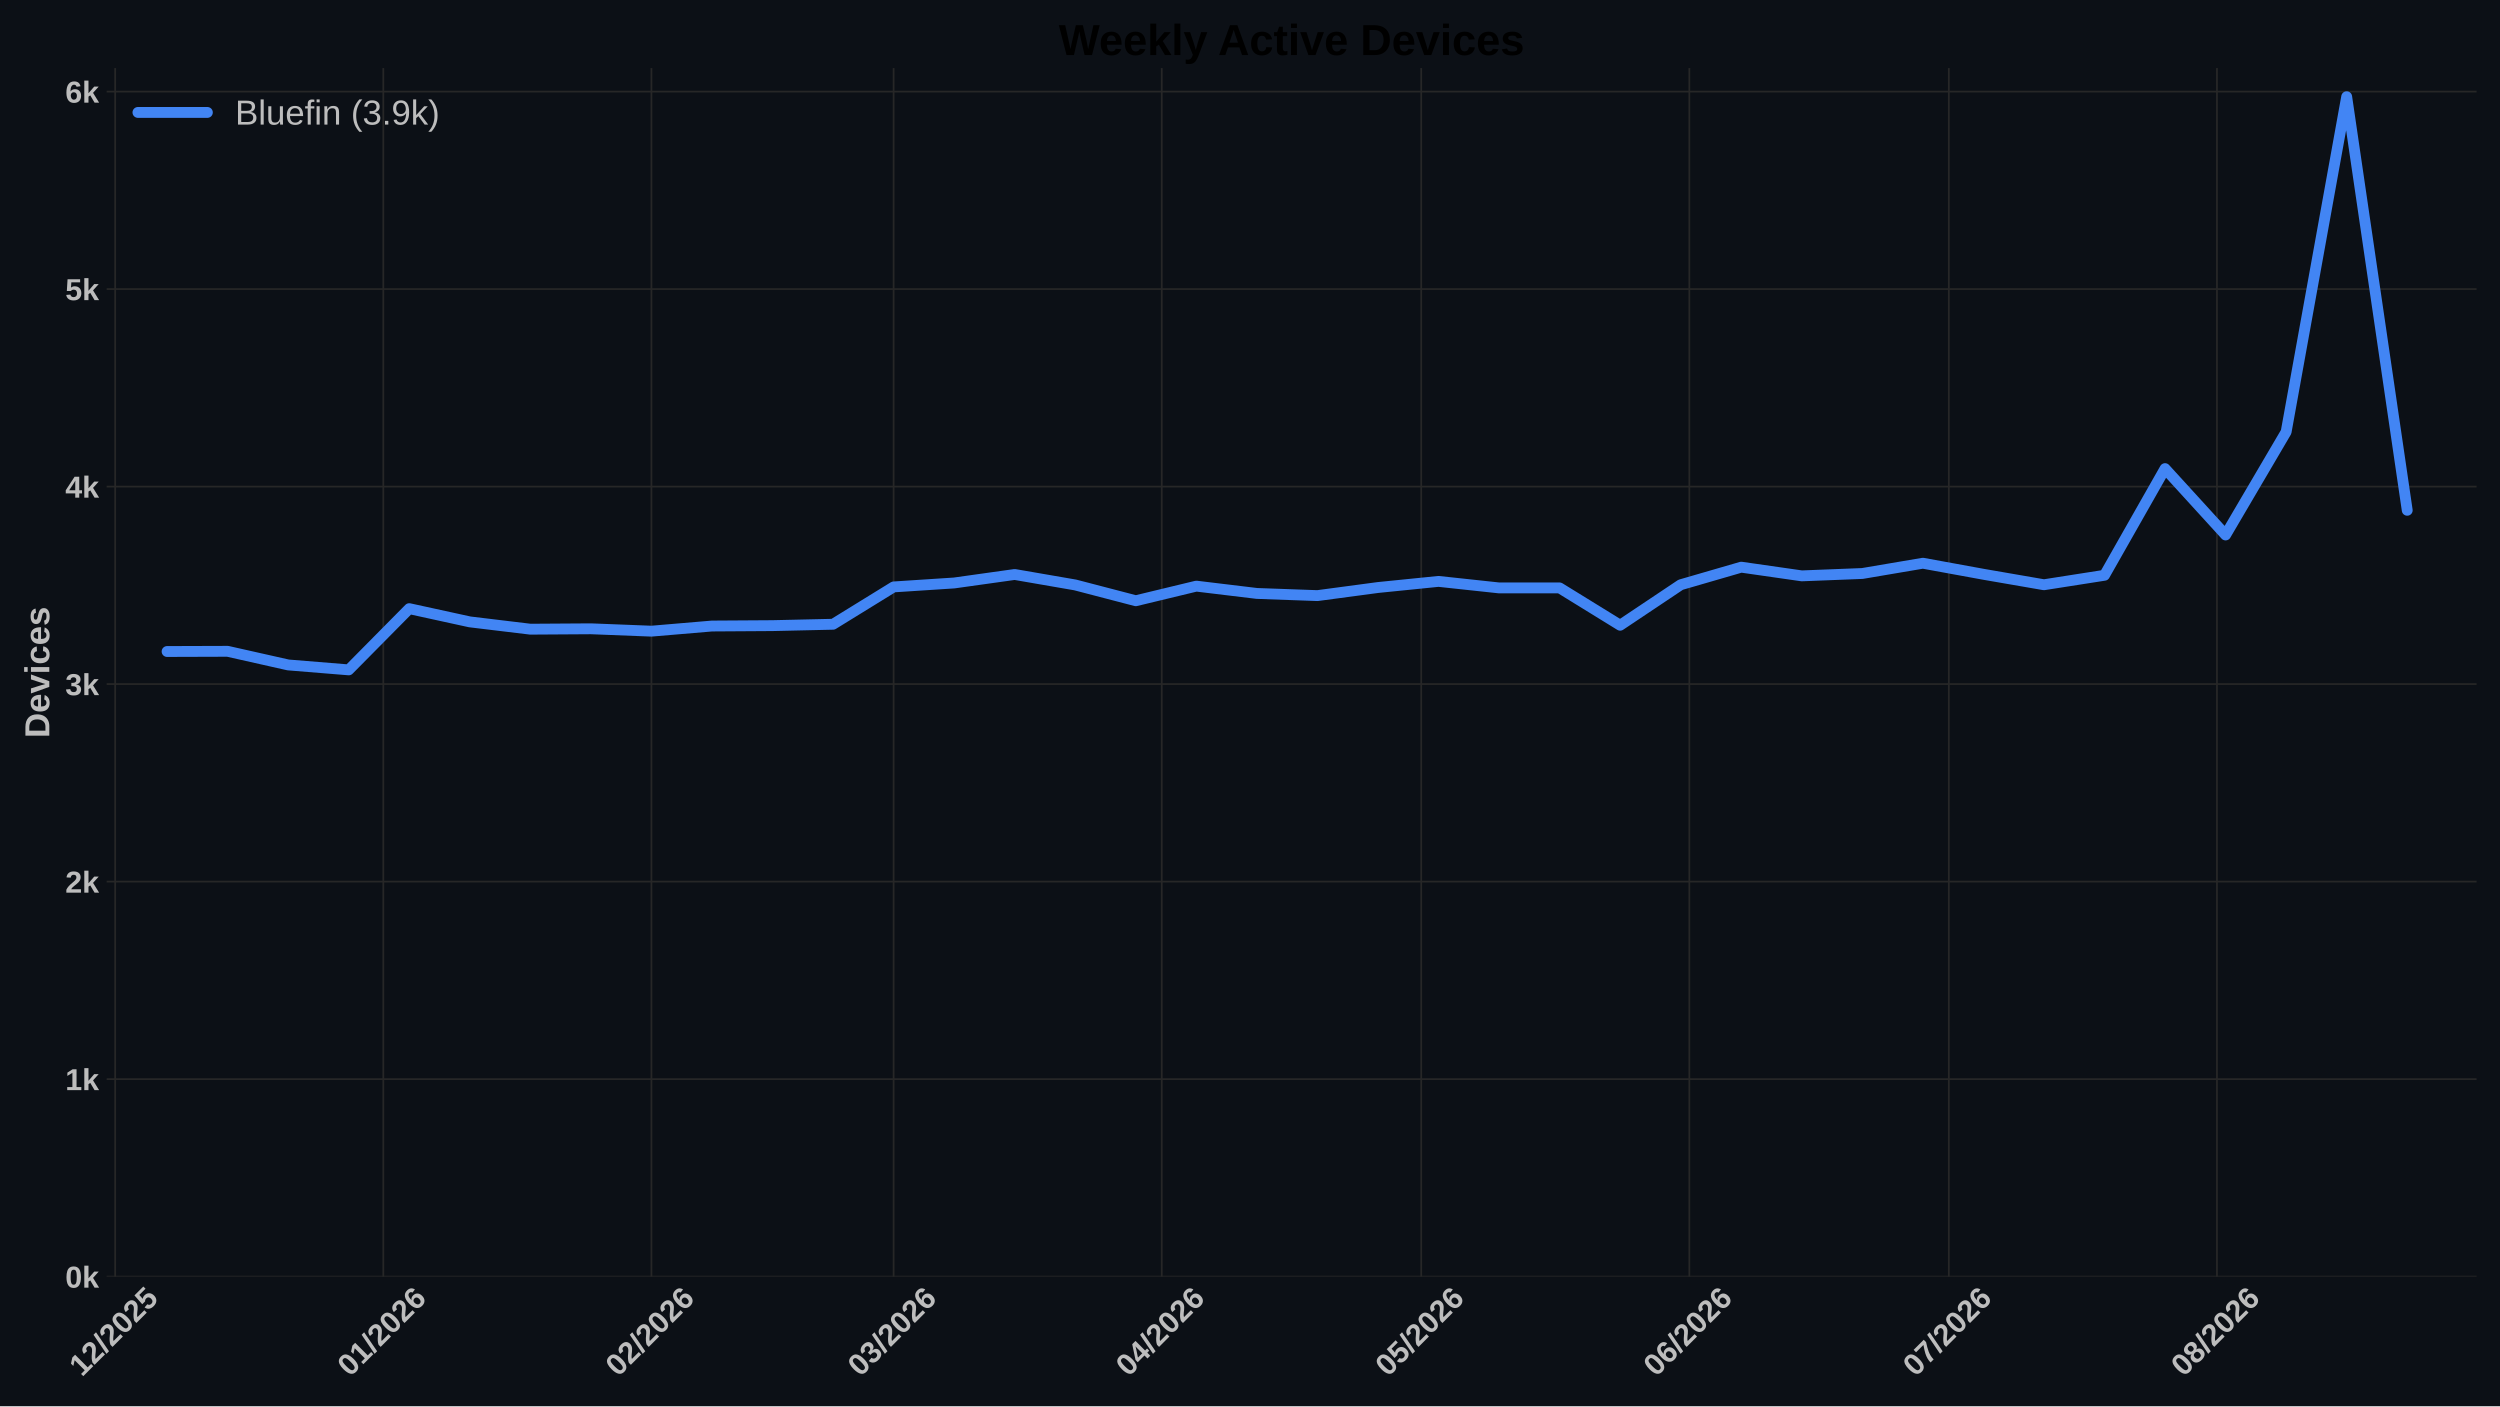
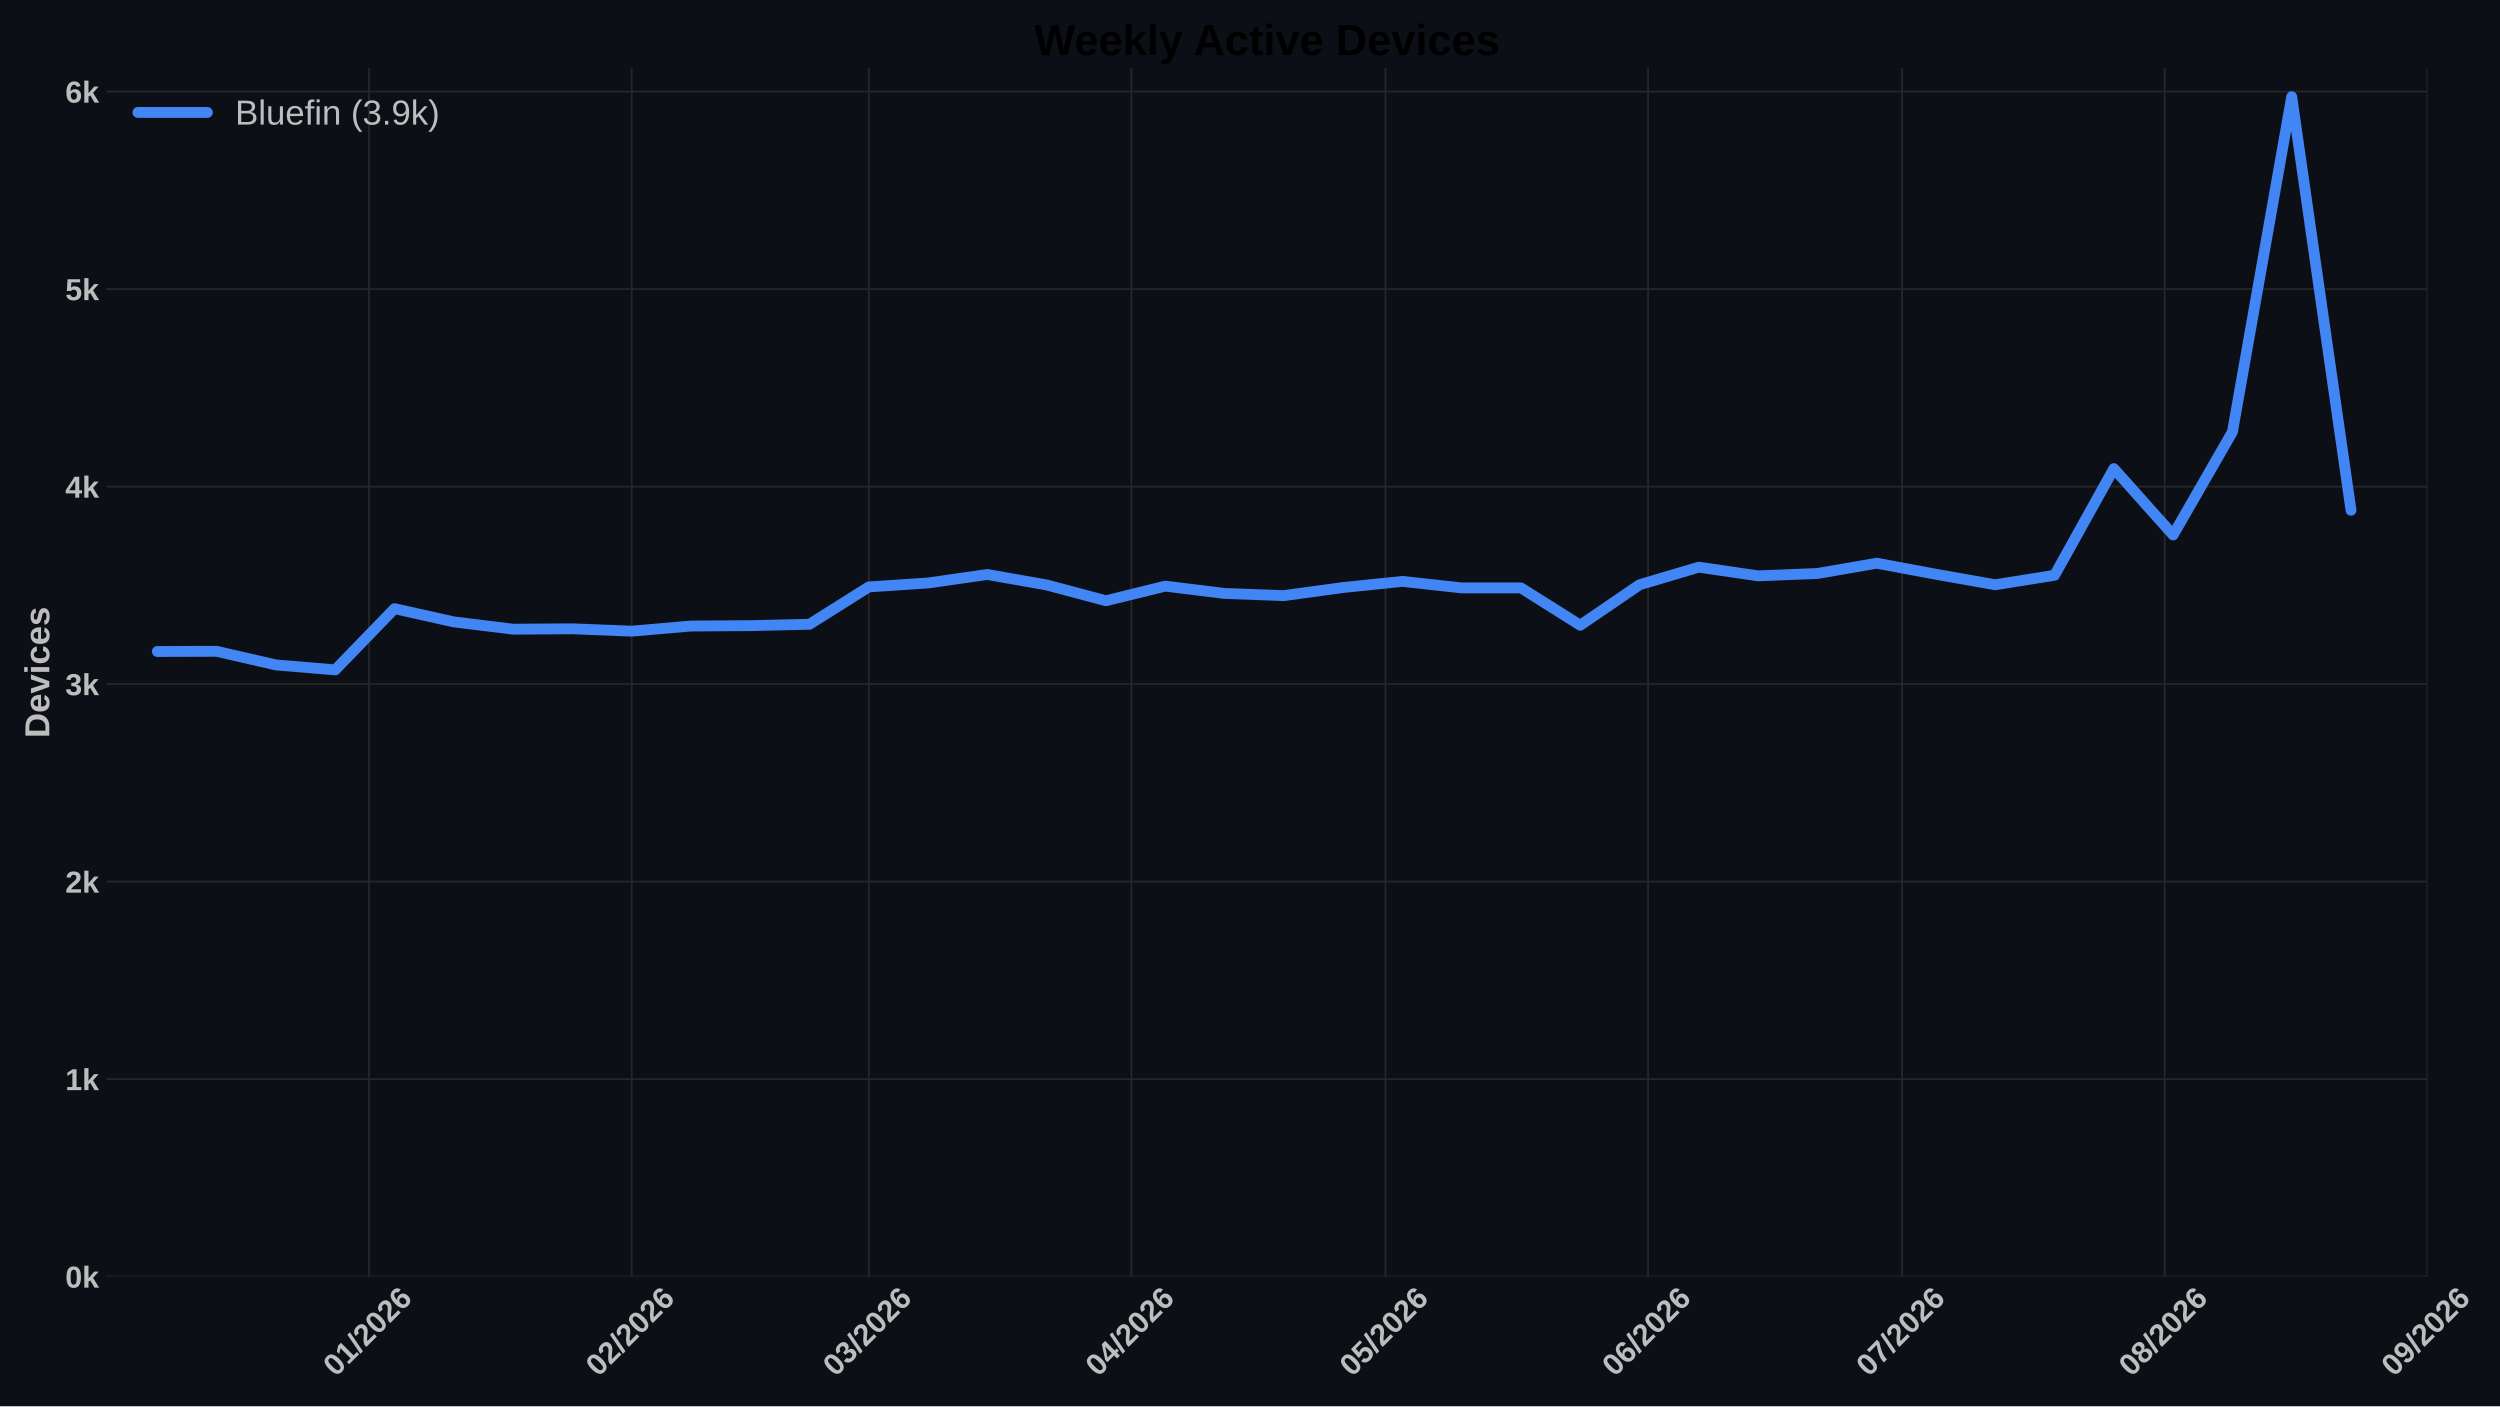
<svg xmlns="http://www.w3.org/2000/svg" xmlns:xlink="http://www.w3.org/1999/xlink" width="1152pt" height="648pt" viewBox="0 0 1152 648" version="1.1">
  <defs>
    <style type="text/css">*{stroke-linejoin: round; stroke-linecap: butt}</style>
  </defs>
  <g id="figure_1">
    <g id="patch_1">
      <path d="M 0 648  L 1152 648  L 1152 0  L 0 0  z " style="fill: #0c1016" />
    </g>
    <g id="axes_1">
      <g id="patch_2">
-         <path d="M 49.156 588.262  L 1141.2 588.262  L 1141.2 31.361  L 49.156 31.361  z " style="fill: #0c1016" />
+         <path d="M 49.156 588.262  L 1118.536 588.262  L 1118.536 31.361  L 49.156 31.361  z " style="fill: #0c1016" />
      </g>
      <g id="matplotlib.axis_1">
        <g id="xtick_1">
          <g id="line2d_1">
-             <path d="M 53.077 588.262  L 53.077 31.361  " clip-path="url(#pdddef44e43)" style="fill: none; stroke: #272727; stroke-width: 0.8; stroke-linecap: round" />
+             <path d="M 170.078 588.262  L 170.078 31.361  " clip-path="url(#p93fb1af11b)" style="fill: none; stroke: #272727; stroke-width: 0.8; stroke-linecap: round" />
          </g>
          <g id="line2d_2" />
          <g id="text_1">
-             <g style="fill: #bdbdbd" transform="translate(37.74827 634.7498) rotate(-45) scale(0.14 -0.14)">
-               <defs>
+             <g style="fill: #bdbdbd" transform="translate(154.7493 634.7498) rotate(-45) scale(0.14 -0.14)">
+               <defs>
+                 <path id="LiberationSans-Bold-13" d="M 3297 2203  Q 3297 1088 2914 512  Q 2531 -63 1766 -63  Q 253 -63 253 2203  Q 253 2994 418 3494  Q 584 3994 915 4231  Q 1247 4469 1791 4469  Q 2572 4469 2934 3903  Q 3297 3338 3297 2203  z M 2416 2203  Q 2416 2813 2356 3150  Q 2297 3488 2165 3634  Q 2034 3781 1784 3781  Q 1519 3781 1383 3632  Q 1247 3484 1189 3148  Q 1131 2813 1131 2203  Q 1131 1600 1192 1261  Q 1253 922 1386 775  Q 1519 628 1772 628  Q 2022 628 2158 783  Q 2294 938 2355 1278  Q 2416 1619 2416 2203  z " transform="scale(0.015625)" />
                <path id="LiberationSans-Bold-14" d="M 403 0  L 403 653  L 1494 653  L 1494 3656  L 438 2997  L 438 3688  L 1541 4403  L 2372 4403  L 2372 653  L 3381 653  L 3381 0  L 403 0  z " transform="scale(0.015625)" />
+                 <path id="LiberationSans-Bold-12" d="M 63 -128  L 972 4638  L 1716 4638  L 822 -128  L 63 -128  z " transform="scale(0.015625)" />
                <path id="LiberationSans-Bold-15" d="M 222 0  L 222 609  Q 394 988 711 1347  Q 1028 1706 1509 2097  Q 1972 2472 2158 2715  Q 2344 2959 2344 3194  Q 2344 3769 1766 3769  Q 1484 3769 1336 3617  Q 1188 3466 1144 3163  L 259 3213  Q 334 3825 717 4147  Q 1100 4469 1759 4469  Q 2472 4469 2853 4144  Q 3234 3819 3234 3231  Q 3234 2922 3112 2672  Q 2991 2422 2800 2211  Q 2609 2000 2376 1815  Q 2144 1631 1925 1456  Q 1706 1281 1526 1103  Q 1347 925 1259 722  L 3303 722  L 3303 0  L 222 0  z " transform="scale(0.015625)" />
-                 <path id="LiberationSans-Bold-12" d="M 63 -128  L 972 4638  L 1716 4638  L 822 -128  L 63 -128  z " transform="scale(0.015625)" />
-                 <path id="LiberationSans-Bold-13" d="M 3297 2203  Q 3297 1088 2914 512  Q 2531 -63 1766 -63  Q 253 -63 253 2203  Q 253 2994 418 3494  Q 584 3994 915 4231  Q 1247 4469 1791 4469  Q 2572 4469 2934 3903  Q 3297 3338 3297 2203  z M 2416 2203  Q 2416 2813 2356 3150  Q 2297 3488 2165 3634  Q 2034 3781 1784 3781  Q 1519 3781 1383 3632  Q 1247 3484 1189 3148  Q 1131 2813 1131 2203  Q 1131 1600 1192 1261  Q 1253 922 1386 775  Q 1519 628 1772 628  Q 2022 628 2158 783  Q 2294 938 2355 1278  Q 2416 1619 2416 2203  z " transform="scale(0.015625)" />
-                 <path id="LiberationSans-Bold-18" d="M 3381 1466  Q 3381 766 2945 351  Q 2509 -63 1750 -63  Q 1088 -63 689 235  Q 291 534 197 1100  L 1075 1172  Q 1144 891 1319 762  Q 1494 634 1759 634  Q 2088 634 2283 843  Q 2478 1053 2478 1447  Q 2478 1794 2293 2001  Q 2109 2209 1778 2209  Q 1413 2209 1181 1925  L 325 1925  L 478 4403  L 3125 4403  L 3125 3750  L 1275 3750  L 1203 2638  Q 1522 2919 2000 2919  Q 2628 2919 3004 2528  Q 3381 2138 3381 1466  z " transform="scale(0.015625)" />
-               </defs>
-               <use xlink:href="#LiberationSans-Bold-14" />
-               <use xlink:href="#LiberationSans-Bold-15" transform="translate(55.60938 0)" />
-               <use xlink:href="#LiberationSans-Bold-12" transform="translate(111.2188 0)" />
-               <use xlink:href="#LiberationSans-Bold-15" transform="translate(139 0)" />
-               <use xlink:href="#LiberationSans-Bold-13" transform="translate(194.6094 0)" />
-               <use xlink:href="#LiberationSans-Bold-15" transform="translate(250.2188 0)" />
-               <use xlink:href="#LiberationSans-Bold-18" transform="translate(305.8281 0)" />
+                 <path id="LiberationSans-Bold-19" d="M 3328 1441  Q 3328 738 2934 337  Q 2541 -63 1847 -63  Q 1069 -63 651 482  Q 234 1028 234 2100  Q 234 3278 657 3873  Q 1081 4469 1869 4469  Q 2428 4469 2751 4222  Q 3075 3975 3209 3456  L 2381 3341  Q 2263 3775 1850 3775  Q 1497 3775 1295 3422  Q 1094 3069 1094 2350  Q 1234 2584 1484 2709  Q 1734 2834 2050 2834  Q 2641 2834 2984 2459  Q 3328 2084 3328 1441  z M 2447 1416  Q 2447 1791 2273 1989  Q 2100 2188 1797 2188  Q 1506 2188 1331 2002  Q 1156 1816 1156 1509  Q 1156 1125 1339 873  Q 1522 622 1819 622  Q 2116 622 2281 833  Q 2447 1044 2447 1416  z " transform="scale(0.015625)" />
+               </defs>
+               <use xlink:href="#LiberationSans-Bold-13" />
+               <use xlink:href="#LiberationSans-Bold-14" transform="translate(55.60938 0)" />
+               <use xlink:href="#LiberationSans-Bold-12" transform="translate(111.2188 0)" />
+               <use xlink:href="#LiberationSans-Bold-15" transform="translate(139 0)" />
+               <use xlink:href="#LiberationSans-Bold-13" transform="translate(194.6094 0)" />
+               <use xlink:href="#LiberationSans-Bold-15" transform="translate(250.2188 0)" />
+               <use xlink:href="#LiberationSans-Bold-19" transform="translate(305.8281 0)" />
            </g>
          </g>
        </g>
        <g id="xtick_2">
          <g id="line2d_3">
-             <path d="M 176.629 588.262  L 176.629 31.361  " clip-path="url(#pdddef44e43)" style="fill: none; stroke: #272727; stroke-width: 0.8; stroke-linecap: round" />
+             <path d="M 291.066 588.262  L 291.066 31.361  " clip-path="url(#p93fb1af11b)" style="fill: none; stroke: #272727; stroke-width: 0.8; stroke-linecap: round" />
          </g>
          <g id="line2d_4" />
          <g id="text_2">
-             <g style="fill: #bdbdbd" transform="translate(161.3007 634.7498) rotate(-45) scale(0.14 -0.14)">
-               <defs>
-                 <path id="LiberationSans-Bold-19" d="M 3328 1441  Q 3328 738 2934 337  Q 2541 -63 1847 -63  Q 1069 -63 651 482  Q 234 1028 234 2100  Q 234 3278 657 3873  Q 1081 4469 1869 4469  Q 2428 4469 2751 4222  Q 3075 3975 3209 3456  L 2381 3341  Q 2263 3775 1850 3775  Q 1497 3775 1295 3422  Q 1094 3069 1094 2350  Q 1234 2584 1484 2709  Q 1734 2834 2050 2834  Q 2641 2834 2984 2459  Q 3328 2084 3328 1441  z M 2447 1416  Q 2447 1791 2273 1989  Q 2100 2188 1797 2188  Q 1506 2188 1331 2002  Q 1156 1816 1156 1509  Q 1156 1125 1339 873  Q 1522 622 1819 622  Q 2116 622 2281 833  Q 2447 1044 2447 1416  z " transform="scale(0.015625)" />
-               </defs>
-               <use xlink:href="#LiberationSans-Bold-13" />
-               <use xlink:href="#LiberationSans-Bold-14" transform="translate(55.60938 0)" />
+             <g style="fill: #bdbdbd" transform="translate(275.7376 634.7498) rotate(-45) scale(0.14 -0.14)">
+               <use xlink:href="#LiberationSans-Bold-13" />
+               <use xlink:href="#LiberationSans-Bold-15" transform="translate(55.60938 0)" />
              <use xlink:href="#LiberationSans-Bold-12" transform="translate(111.2188 0)" />
              <use xlink:href="#LiberationSans-Bold-15" transform="translate(139 0)" />
              <use xlink:href="#LiberationSans-Bold-13" transform="translate(194.6094 0)" />
              <use xlink:href="#LiberationSans-Bold-15" transform="translate(250.2188 0)" />
              <use xlink:href="#LiberationSans-Bold-19" transform="translate(305.8281 0)" />
            </g>
          </g>
        </g>
        <g id="xtick_3">
          <g id="line2d_5">
-             <path d="M 300.182 588.262  L 300.182 31.361  " clip-path="url(#pdddef44e43)" style="fill: none; stroke: #272727; stroke-width: 0.8; stroke-linecap: round" />
+             <path d="M 400.346 588.262  L 400.346 31.361  " clip-path="url(#p93fb1af11b)" style="fill: none; stroke: #272727; stroke-width: 0.8; stroke-linecap: round" />
          </g>
          <g id="line2d_6" />
          <g id="text_3">
-             <g style="fill: #bdbdbd" transform="translate(284.8532 634.7498) rotate(-45) scale(0.14 -0.14)">
-               <use xlink:href="#LiberationSans-Bold-13" />
-               <use xlink:href="#LiberationSans-Bold-15" transform="translate(55.60938 0)" />
+             <g style="fill: #bdbdbd" transform="translate(385.0174 634.7498) rotate(-45) scale(0.14 -0.14)">
+               <defs>
+                 <path id="LiberationSans-Bold-16" d="M 3328 1222  Q 3328 603 2922 265  Q 2516 -72 1766 -72  Q 1056 -72 637 254  Q 219 581 147 1197  L 1041 1275  Q 1125 641 1763 641  Q 2078 641 2253 797  Q 2428 953 2428 1275  Q 2428 1569 2215 1725  Q 2003 1881 1584 1881  L 1278 1881  L 1278 2591  L 1566 2591  Q 1944 2591 2134 2745  Q 2325 2900 2325 3188  Q 2325 3459 2173 3614  Q 2022 3769 1731 3769  Q 1459 3769 1292 3619  Q 1125 3469 1100 3194  L 222 3256  Q 291 3825 694 4147  Q 1097 4469 1747 4469  Q 2438 4469 2827 4158  Q 3216 3847 3216 3297  Q 3216 2884 2973 2618  Q 2731 2353 2275 2266  L 2275 2253  Q 2781 2194 3054 1920  Q 3328 1647 3328 1222  z " transform="scale(0.015625)" />
+               </defs>
+               <use xlink:href="#LiberationSans-Bold-13" />
+               <use xlink:href="#LiberationSans-Bold-16" transform="translate(55.60938 0)" />
              <use xlink:href="#LiberationSans-Bold-12" transform="translate(111.2188 0)" />
              <use xlink:href="#LiberationSans-Bold-15" transform="translate(139 0)" />
              <use xlink:href="#LiberationSans-Bold-13" transform="translate(194.6094 0)" />
              <use xlink:href="#LiberationSans-Bold-15" transform="translate(250.2188 0)" />
              <use xlink:href="#LiberationSans-Bold-19" transform="translate(305.8281 0)" />
            </g>
          </g>
        </g>
        <g id="xtick_4">
          <g id="line2d_7">
-             <path d="M 411.777 588.262  L 411.777 31.361  " clip-path="url(#pdddef44e43)" style="fill: none; stroke: #272727; stroke-width: 0.8; stroke-linecap: round" />
+             <path d="M 521.334 588.262  L 521.334 31.361  " clip-path="url(#p93fb1af11b)" style="fill: none; stroke: #272727; stroke-width: 0.8; stroke-linecap: round" />
          </g>
          <g id="line2d_8" />
          <g id="text_4">
-             <g style="fill: #bdbdbd" transform="translate(396.449 634.7498) rotate(-45) scale(0.14 -0.14)">
-               <defs>
-                 <path id="LiberationSans-Bold-16" d="M 3328 1222  Q 3328 603 2922 265  Q 2516 -72 1766 -72  Q 1056 -72 637 254  Q 219 581 147 1197  L 1041 1275  Q 1125 641 1763 641  Q 2078 641 2253 797  Q 2428 953 2428 1275  Q 2428 1569 2215 1725  Q 2003 1881 1584 1881  L 1278 1881  L 1278 2591  L 1566 2591  Q 1944 2591 2134 2745  Q 2325 2900 2325 3188  Q 2325 3459 2173 3614  Q 2022 3769 1731 3769  Q 1459 3769 1292 3619  Q 1125 3469 1100 3194  L 222 3256  Q 291 3825 694 4147  Q 1097 4469 1747 4469  Q 2438 4469 2827 4158  Q 3216 3847 3216 3297  Q 3216 2884 2973 2618  Q 2731 2353 2275 2266  L 2275 2253  Q 2781 2194 3054 1920  Q 3328 1647 3328 1222  z " transform="scale(0.015625)" />
-               </defs>
-               <use xlink:href="#LiberationSans-Bold-13" />
-               <use xlink:href="#LiberationSans-Bold-16" transform="translate(55.60938 0)" />
+             <g style="fill: #bdbdbd" transform="translate(506.0058 634.7498) rotate(-45) scale(0.14 -0.14)">
+               <defs>
+                 <path id="LiberationSans-Bold-17" d="M 2938 897  L 2938 0  L 2100 0  L 2100 897  L 97 897  L 97 1556  L 1956 4403  L 2938 4403  L 2938 1550  L 3525 1550  L 3525 897  L 2938 897  z M 2100 2991  Q 2100 3159 2111 3356  Q 2122 3553 2128 3609  Q 2047 3434 1834 3103  L 813 1550  L 2100 1550  L 2100 2991  z " transform="scale(0.015625)" />
+               </defs>
+               <use xlink:href="#LiberationSans-Bold-13" />
+               <use xlink:href="#LiberationSans-Bold-17" transform="translate(55.60938 0)" />
              <use xlink:href="#LiberationSans-Bold-12" transform="translate(111.2188 0)" />
              <use xlink:href="#LiberationSans-Bold-15" transform="translate(139 0)" />
              <use xlink:href="#LiberationSans-Bold-13" transform="translate(194.6094 0)" />
              <use xlink:href="#LiberationSans-Bold-15" transform="translate(250.2188 0)" />
              <use xlink:href="#LiberationSans-Bold-19" transform="translate(305.8281 0)" />
            </g>
          </g>
        </g>
        <g id="xtick_5">
          <g id="line2d_9">
-             <path d="M 535.33 588.262  L 535.33 31.361  " clip-path="url(#pdddef44e43)" style="fill: none; stroke: #272727; stroke-width: 0.8; stroke-linecap: round" />
+             <path d="M 638.42 588.262  L 638.42 31.361  " clip-path="url(#p93fb1af11b)" style="fill: none; stroke: #272727; stroke-width: 0.8; stroke-linecap: round" />
          </g>
          <g id="line2d_10" />
          <g id="text_5">
-             <g style="fill: #bdbdbd" transform="translate(520.0014 634.7498) rotate(-45) scale(0.14 -0.14)">
-               <defs>
-                 <path id="LiberationSans-Bold-17" d="M 2938 897  L 2938 0  L 2100 0  L 2100 897  L 97 897  L 97 1556  L 1956 4403  L 2938 4403  L 2938 1550  L 3525 1550  L 3525 897  L 2938 897  z M 2100 2991  Q 2100 3159 2111 3356  Q 2122 3553 2128 3609  Q 2047 3434 1834 3103  L 813 1550  L 2100 1550  L 2100 2991  z " transform="scale(0.015625)" />
-               </defs>
-               <use xlink:href="#LiberationSans-Bold-13" />
-               <use xlink:href="#LiberationSans-Bold-17" transform="translate(55.60938 0)" />
+             <g style="fill: #bdbdbd" transform="translate(623.0913 634.7498) rotate(-45) scale(0.14 -0.14)">
+               <defs>
+                 <path id="LiberationSans-Bold-18" d="M 3381 1466  Q 3381 766 2945 351  Q 2509 -63 1750 -63  Q 1088 -63 689 235  Q 291 534 197 1100  L 1075 1172  Q 1144 891 1319 762  Q 1494 634 1759 634  Q 2088 634 2283 843  Q 2478 1053 2478 1447  Q 2478 1794 2293 2001  Q 2109 2209 1778 2209  Q 1413 2209 1181 1925  L 325 1925  L 478 4403  L 3125 4403  L 3125 3750  L 1275 3750  L 1203 2638  Q 1522 2919 2000 2919  Q 2628 2919 3004 2528  Q 3381 2138 3381 1466  z " transform="scale(0.015625)" />
+               </defs>
+               <use xlink:href="#LiberationSans-Bold-13" />
+               <use xlink:href="#LiberationSans-Bold-18" transform="translate(55.60938 0)" />
              <use xlink:href="#LiberationSans-Bold-12" transform="translate(111.2188 0)" />
              <use xlink:href="#LiberationSans-Bold-15" transform="translate(139 0)" />
              <use xlink:href="#LiberationSans-Bold-13" transform="translate(194.6094 0)" />
              <use xlink:href="#LiberationSans-Bold-15" transform="translate(250.2188 0)" />
              <use xlink:href="#LiberationSans-Bold-19" transform="translate(305.8281 0)" />
            </g>
          </g>
        </g>
        <g id="xtick_6">
          <g id="line2d_11">
-             <path d="M 654.897 588.262  L 654.897 31.361  " clip-path="url(#pdddef44e43)" style="fill: none; stroke: #272727; stroke-width: 0.8; stroke-linecap: round" />
+             <path d="M 759.408 588.262  L 759.408 31.361  " clip-path="url(#p93fb1af11b)" style="fill: none; stroke: #272727; stroke-width: 0.8; stroke-linecap: round" />
          </g>
          <g id="line2d_12" />
          <g id="text_6">
-             <g style="fill: #bdbdbd" transform="translate(639.5683 634.7498) rotate(-45) scale(0.14 -0.14)">
-               <use xlink:href="#LiberationSans-Bold-13" />
-               <use xlink:href="#LiberationSans-Bold-18" transform="translate(55.60938 0)" />
+             <g style="fill: #bdbdbd" transform="translate(744.0796 634.7498) rotate(-45) scale(0.14 -0.14)">
+               <use xlink:href="#LiberationSans-Bold-13" />
+               <use xlink:href="#LiberationSans-Bold-19" transform="translate(55.60938 0)" />
              <use xlink:href="#LiberationSans-Bold-12" transform="translate(111.2188 0)" />
              <use xlink:href="#LiberationSans-Bold-15" transform="translate(139 0)" />
              <use xlink:href="#LiberationSans-Bold-13" transform="translate(194.6094 0)" />
              <use xlink:href="#LiberationSans-Bold-15" transform="translate(250.2188 0)" />
              <use xlink:href="#LiberationSans-Bold-19" transform="translate(305.8281 0)" />
            </g>
          </g>
        </g>
        <g id="xtick_7">
          <g id="line2d_13">
-             <path d="M 778.449 588.262  L 778.449 31.361  " clip-path="url(#pdddef44e43)" style="fill: none; stroke: #272727; stroke-width: 0.8; stroke-linecap: round" />
+             <path d="M 876.493 588.262  L 876.493 31.361  " clip-path="url(#p93fb1af11b)" style="fill: none; stroke: #272727; stroke-width: 0.8; stroke-linecap: round" />
          </g>
          <g id="line2d_14" />
          <g id="text_7">
-             <g style="fill: #bdbdbd" transform="translate(763.1208 634.7498) rotate(-45) scale(0.14 -0.14)">
-               <use xlink:href="#LiberationSans-Bold-13" />
-               <use xlink:href="#LiberationSans-Bold-19" transform="translate(55.60938 0)" />
+             <g style="fill: #bdbdbd" transform="translate(861.1651 634.7498) rotate(-45) scale(0.14 -0.14)">
+               <defs>
+                 <path id="LiberationSans-Bold-1a" d="M 3278 3706  Q 2981 3238 2717 2797  Q 2453 2356 2256 1911  Q 2059 1466 1945 995  Q 1831 525 1831 0  L 916 0  Q 916 550 1059 1064  Q 1203 1578 1475 2111  Q 1747 2644 2463 3681  L 275 3681  L 275 4403  L 3278 4403  L 3278 3706  z " transform="scale(0.015625)" />
+               </defs>
+               <use xlink:href="#LiberationSans-Bold-13" />
+               <use xlink:href="#LiberationSans-Bold-1a" transform="translate(55.60938 0)" />
              <use xlink:href="#LiberationSans-Bold-12" transform="translate(111.2188 0)" />
              <use xlink:href="#LiberationSans-Bold-15" transform="translate(139 0)" />
              <use xlink:href="#LiberationSans-Bold-13" transform="translate(194.6094 0)" />
              <use xlink:href="#LiberationSans-Bold-15" transform="translate(250.2188 0)" />
              <use xlink:href="#LiberationSans-Bold-19" transform="translate(305.8281 0)" />
            </g>
          </g>
        </g>
        <g id="xtick_8">
          <g id="line2d_15">
-             <path d="M 898.016 588.262  L 898.016 31.361  " clip-path="url(#pdddef44e43)" style="fill: none; stroke: #272727; stroke-width: 0.8; stroke-linecap: round" />
+             <path d="M 997.482 588.262  L 997.482 31.361  " clip-path="url(#p93fb1af11b)" style="fill: none; stroke: #272727; stroke-width: 0.8; stroke-linecap: round" />
          </g>
          <g id="line2d_16" />
          <g id="text_8">
-             <g style="fill: #bdbdbd" transform="translate(882.6877 634.7498) rotate(-45) scale(0.14 -0.14)">
-               <defs>
-                 <path id="LiberationSans-Bold-1a" d="M 3278 3706  Q 2981 3238 2717 2797  Q 2453 2356 2256 1911  Q 2059 1466 1945 995  Q 1831 525 1831 0  L 916 0  Q 916 550 1059 1064  Q 1203 1578 1475 2111  Q 1747 2644 2463 3681  L 275 3681  L 275 4403  L 3278 4403  L 3278 3706  z " transform="scale(0.015625)" />
-               </defs>
-               <use xlink:href="#LiberationSans-Bold-13" />
-               <use xlink:href="#LiberationSans-Bold-1a" transform="translate(55.60938 0)" />
+             <g style="fill: #bdbdbd" transform="translate(982.1535 634.7498) rotate(-45) scale(0.14 -0.14)">
+               <defs>
+                 <path id="LiberationSans-Bold-1b" d="M 3363 1241  Q 3363 622 2953 279  Q 2544 -63 1784 -63  Q 1031 -63 617 278  Q 203 619 203 1234  Q 203 1656 447 1945  Q 691 2234 1100 2303  L 1100 2316  Q 744 2394 525 2669  Q 306 2944 306 3303  Q 306 3844 689 4156  Q 1072 4469 1772 4469  Q 2488 4469 2870 4164  Q 3253 3859 3253 3297  Q 3253 2938 3036 2666  Q 2819 2394 2453 2322  L 2453 2309  Q 2878 2241 3120 1961  Q 3363 1681 3363 1241  z M 2350 3250  Q 2350 3563 2206 3708  Q 2063 3853 1772 3853  Q 1203 3853 1203 3250  Q 1203 2619 1778 2619  Q 2066 2619 2208 2766  Q 2350 2913 2350 3250  z M 2453 1313  Q 2453 2003 1766 2003  Q 1447 2003 1276 1822  Q 1106 1641 1106 1300  Q 1106 913 1275 734  Q 1444 556 1791 556  Q 2131 556 2292 734  Q 2453 913 2453 1313  z " transform="scale(0.015625)" />
+               </defs>
+               <use xlink:href="#LiberationSans-Bold-13" />
+               <use xlink:href="#LiberationSans-Bold-1b" transform="translate(55.60938 0)" />
              <use xlink:href="#LiberationSans-Bold-12" transform="translate(111.2188 0)" />
              <use xlink:href="#LiberationSans-Bold-15" transform="translate(139 0)" />
              <use xlink:href="#LiberationSans-Bold-13" transform="translate(194.6094 0)" />
              <use xlink:href="#LiberationSans-Bold-15" transform="translate(250.2188 0)" />
              <use xlink:href="#LiberationSans-Bold-19" transform="translate(305.8281 0)" />
            </g>
          </g>
        </g>
        <g id="xtick_9">
          <g id="line2d_17">
-             <path d="M 1021.569 588.262  L 1021.569 31.361  " clip-path="url(#pdddef44e43)" style="fill: none; stroke: #272727; stroke-width: 0.8; stroke-linecap: round" />
+             <path d="M 1118.47 588.262  L 1118.47 31.361  " clip-path="url(#p93fb1af11b)" style="fill: none; stroke: #272727; stroke-width: 0.8; stroke-linecap: round" />
          </g>
          <g id="line2d_18" />
          <g id="text_9">
-             <g style="fill: #bdbdbd" transform="translate(1006.24 634.7498) rotate(-45) scale(0.14 -0.14)">
-               <defs>
-                 <path id="LiberationSans-Bold-1b" d="M 3363 1241  Q 3363 622 2953 279  Q 2544 -63 1784 -63  Q 1031 -63 617 278  Q 203 619 203 1234  Q 203 1656 447 1945  Q 691 2234 1100 2303  L 1100 2316  Q 744 2394 525 2669  Q 306 2944 306 3303  Q 306 3844 689 4156  Q 1072 4469 1772 4469  Q 2488 4469 2870 4164  Q 3253 3859 3253 3297  Q 3253 2938 3036 2666  Q 2819 2394 2453 2322  L 2453 2309  Q 2878 2241 3120 1961  Q 3363 1681 3363 1241  z M 2350 3250  Q 2350 3563 2206 3708  Q 2063 3853 1772 3853  Q 1203 3853 1203 3250  Q 1203 2619 1778 2619  Q 2066 2619 2208 2766  Q 2350 2913 2350 3250  z M 2453 1313  Q 2453 2003 1766 2003  Q 1447 2003 1276 1822  Q 1106 1641 1106 1300  Q 1106 913 1275 734  Q 1444 556 1791 556  Q 2131 556 2292 734  Q 2453 913 2453 1313  z " transform="scale(0.015625)" />
-               </defs>
-               <use xlink:href="#LiberationSans-Bold-13" />
-               <use xlink:href="#LiberationSans-Bold-1b" transform="translate(55.60938 0)" />
+             <g style="fill: #bdbdbd" transform="translate(1103.142 634.7498) rotate(-45) scale(0.14 -0.14)">
+               <defs>
+                 <path id="LiberationSans-Bold-1c" d="M 3322 2272  Q 3322 1100 2894 518  Q 2466 -63 1678 -63  Q 1097 -63 767 185  Q 438 434 300 972  L 1125 1088  Q 1247 628 1688 628  Q 2056 628 2254 981  Q 2453 1334 2459 2028  Q 2341 1794 2070 1661  Q 1800 1528 1488 1528  Q 906 1528 564 1923  Q 222 2319 222 2994  Q 222 3688 623 4078  Q 1025 4469 1759 4469  Q 2550 4469 2936 3920  Q 3322 3372 3322 2272  z M 2394 2888  Q 2394 3297 2214 3539  Q 2034 3781 1738 3781  Q 1447 3781 1280 3570  Q 1113 3359 1113 2988  Q 1113 2622 1278 2401  Q 1444 2181 1741 2181  Q 2022 2181 2208 2373  Q 2394 2566 2394 2888  z " transform="scale(0.015625)" />
+               </defs>
+               <use xlink:href="#LiberationSans-Bold-13" />
+               <use xlink:href="#LiberationSans-Bold-1c" transform="translate(55.60938 0)" />
              <use xlink:href="#LiberationSans-Bold-12" transform="translate(111.2188 0)" />
              <use xlink:href="#LiberationSans-Bold-15" transform="translate(139 0)" />
              <use xlink:href="#LiberationSans-Bold-13" transform="translate(194.6094 0)" />
              <use xlink:href="#LiberationSans-Bold-15" transform="translate(250.2188 0)" />
              <use xlink:href="#LiberationSans-Bold-19" transform="translate(305.8281 0)" />
            </g>
          </g>
        </g>
      </g>
      <g id="matplotlib.axis_2">
        <g id="ytick_1">
          <g id="line2d_19">
-             <path d="M 49.156 588.262  L 1141.2 588.262  " clip-path="url(#pdddef44e43)" style="fill: none; stroke: #272727; stroke-width: 0.8; stroke-linecap: round" />
+             <path d="M 49.156 588.262  L 1118.536 588.262  " clip-path="url(#p93fb1af11b)" style="fill: none; stroke: #272727; stroke-width: 0.8; stroke-linecap: round" />
          </g>
          <g id="line2d_20" />
          <g id="text_10">
            <g style="fill: #bdbdbd" transform="translate(30.085 593.3584) scale(0.14 -0.14)">
              <defs>
                <path id="LiberationSans-Bold-4e" d="M 2606 0  L 1703 1531  L 1325 1269  L 1325 0  L 447 0  L 447 4638  L 1325 4638  L 1325 1981  L 2531 3381  L 3475 3381  L 2288 2063  L 3566 0  L 2606 0  z " transform="scale(0.015625)" />
              </defs>
              <use xlink:href="#LiberationSans-Bold-13" />
              <use xlink:href="#LiberationSans-Bold-4e" transform="translate(55.60938 0)" />
            </g>
          </g>
        </g>
        <g id="ytick_2">
          <g id="line2d_21">
-             <path d="M 49.156 497.252  L 1141.2 497.252  " clip-path="url(#pdddef44e43)" style="fill: none; stroke: #272727; stroke-width: 0.8; stroke-linecap: round" />
+             <path d="M 49.156 497.252  L 1118.536 497.252  " clip-path="url(#p93fb1af11b)" style="fill: none; stroke: #272727; stroke-width: 0.8; stroke-linecap: round" />
          </g>
          <g id="line2d_22" />
          <g id="text_11">
            <g style="fill: #bdbdbd" transform="translate(30.085 502.3481) scale(0.14 -0.14)">
              <use xlink:href="#LiberationSans-Bold-14" />
              <use xlink:href="#LiberationSans-Bold-4e" transform="translate(55.60938 0)" />
            </g>
          </g>
        </g>
        <g id="ytick_3">
          <g id="line2d_23">
-             <path d="M 49.156 406.241  L 1141.2 406.241  " clip-path="url(#pdddef44e43)" style="fill: none; stroke: #272727; stroke-width: 0.8; stroke-linecap: round" />
+             <path d="M 49.156 406.241  L 1118.536 406.241  " clip-path="url(#p93fb1af11b)" style="fill: none; stroke: #272727; stroke-width: 0.8; stroke-linecap: round" />
          </g>
          <g id="line2d_24" />
          <g id="text_12">
            <g style="fill: #bdbdbd" transform="translate(30.085 411.3377) scale(0.14 -0.14)">
              <use xlink:href="#LiberationSans-Bold-15" />
              <use xlink:href="#LiberationSans-Bold-4e" transform="translate(55.60938 0)" />
            </g>
          </g>
        </g>
        <g id="ytick_4">
          <g id="line2d_25">
-             <path d="M 49.156 315.231  L 1141.2 315.231  " clip-path="url(#pdddef44e43)" style="fill: none; stroke: #272727; stroke-width: 0.8; stroke-linecap: round" />
+             <path d="M 49.156 315.231  L 1118.536 315.231  " clip-path="url(#p93fb1af11b)" style="fill: none; stroke: #272727; stroke-width: 0.8; stroke-linecap: round" />
          </g>
          <g id="line2d_26" />
          <g id="text_13">
            <g style="fill: #bdbdbd" transform="translate(30.085 320.3273) scale(0.14 -0.14)">
              <use xlink:href="#LiberationSans-Bold-16" />
              <use xlink:href="#LiberationSans-Bold-4e" transform="translate(55.60938 0)" />
            </g>
          </g>
        </g>
        <g id="ytick_5">
          <g id="line2d_27">
-             <path d="M 49.156 224.221  L 1141.2 224.221  " clip-path="url(#pdddef44e43)" style="fill: none; stroke: #272727; stroke-width: 0.8; stroke-linecap: round" />
+             <path d="M 49.156 224.221  L 1118.536 224.221  " clip-path="url(#p93fb1af11b)" style="fill: none; stroke: #272727; stroke-width: 0.8; stroke-linecap: round" />
          </g>
          <g id="line2d_28" />
          <g id="text_14">
            <g style="fill: #bdbdbd" transform="translate(30.085 229.3169) scale(0.14 -0.14)">
              <use xlink:href="#LiberationSans-Bold-17" />
              <use xlink:href="#LiberationSans-Bold-4e" transform="translate(55.60938 0)" />
            </g>
          </g>
        </g>
        <g id="ytick_6">
          <g id="line2d_29">
-             <path d="M 49.156 133.21  L 1141.2 133.21  " clip-path="url(#pdddef44e43)" style="fill: none; stroke: #272727; stroke-width: 0.8; stroke-linecap: round" />
+             <path d="M 49.156 133.21  L 1118.536 133.21  " clip-path="url(#p93fb1af11b)" style="fill: none; stroke: #272727; stroke-width: 0.8; stroke-linecap: round" />
          </g>
          <g id="line2d_30" />
          <g id="text_15">
            <g style="fill: #bdbdbd" transform="translate(30.085 138.3065) scale(0.14 -0.14)">
              <use xlink:href="#LiberationSans-Bold-18" />
              <use xlink:href="#LiberationSans-Bold-4e" transform="translate(55.60938 0)" />
            </g>
          </g>
        </g>
        <g id="ytick_7">
          <g id="line2d_31">
-             <path d="M 49.156 42.2  L 1141.2 42.2  " clip-path="url(#pdddef44e43)" style="fill: none; stroke: #272727; stroke-width: 0.8; stroke-linecap: round" />
+             <path d="M 49.156 42.2  L 1118.536 42.2  " clip-path="url(#p93fb1af11b)" style="fill: none; stroke: #272727; stroke-width: 0.8; stroke-linecap: round" />
          </g>
          <g id="line2d_32" />
          <g id="text_16" style="fill: #bdbdbd">
            <g style="fill: #bdbdbd" transform="translate(30.085 47.29608) scale(0.14 -0.14)">
              <use xlink:href="#LiberationSans-Bold-19" />
              <use xlink:href="#LiberationSans-Bold-4e" transform="translate(55.60938 0)" />
            </g>
          </g>
        </g>
        <g id="text_17">
          <g style="fill: #bdbdbd" transform="translate(22.71781 340.0552) rotate(-90) scale(0.16 -0.16)">
            <defs>
              <path id="LiberationSans-Bold-27" d="M 4353 2234  Q 4353 1553 4086 1045  Q 3819 538 3330 269  Q 2841 0 2209 0  L 428 0  L 428 4403  L 2022 4403  Q 3134 4403 3743 3842  Q 4353 3281 4353 2234  z M 3425 2234  Q 3425 2944 3056 3317  Q 2688 3691 2003 3691  L 1350 3691  L 1350 713  L 2131 713  Q 2725 713 3075 1122  Q 3425 1531 3425 2234  z " transform="scale(0.015625)" />
              <path id="LiberationSans-Bold-48" d="M 1831 -63  Q 1069 -63 659 389  Q 250 841 250 1706  Q 250 2544 665 2994  Q 1081 3444 1844 3444  Q 2572 3444 2956 2961  Q 3341 2478 3341 1547  L 3341 1522  L 1172 1522  Q 1172 1028 1355 776  Q 1538 525 1875 525  Q 2341 525 2463 928  L 3291 856  Q 2931 -63 1831 -63  z M 1831 2891  Q 1522 2891 1355 2675  Q 1188 2459 1178 2072  L 2491 2072  Q 2466 2481 2294 2686  Q 2122 2891 1831 2891  z " transform="scale(0.015625)" />
              <path id="LiberationSans-Bold-59" d="M 2284 0  L 1234 0  L 25 3381  L 953 3381  L 1544 1491  Q 1591 1334 1766 709  Q 1797 838 1894 1159  Q 1991 1481 2613 3381  L 3531 3381  L 2284 0  z " transform="scale(0.015625)" />
              <path id="LiberationSans-Bold-4c" d="M 447 3991  L 447 4638  L 1325 4638  L 1325 3991  L 447 3991  z M 447 0  L 447 3381  L 1325 3381  L 1325 0  L 447 0  z " transform="scale(0.015625)" />
              <path id="LiberationSans-Bold-46" d="M 1856 -63  Q 1088 -63 669 395  Q 250 853 250 1672  Q 250 2509 672 2976  Q 1094 3444 1869 3444  Q 2466 3444 2856 3144  Q 3247 2844 3347 2316  L 2463 2272  Q 2425 2531 2275 2686  Q 2125 2841 1850 2841  Q 1172 2841 1172 1706  Q 1172 538 1863 538  Q 2113 538 2281 695  Q 2450 853 2491 1166  L 3372 1125  Q 3325 778 3123 506  Q 2922 234 2594 85  Q 2266 -63 1856 -63  z " transform="scale(0.015625)" />
              <path id="LiberationSans-Bold-56" d="M 3297 988  Q 3297 497 2895 217  Q 2494 -63 1784 -63  Q 1088 -63 717 157  Q 347 378 225 844  L 997 959  Q 1063 719 1223 619  Q 1384 519 1784 519  Q 2153 519 2322 612  Q 2491 706 2491 906  Q 2491 1069 2355 1164  Q 2219 1259 1894 1325  Q 1150 1472 890 1598  Q 631 1725 495 1926  Q 359 2128 359 2422  Q 359 2906 732 3176  Q 1106 3447 1791 3447  Q 2394 3447 2761 3212  Q 3128 2978 3219 2534  L 2441 2453  Q 2403 2659 2256 2761  Q 2109 2863 1791 2863  Q 1478 2863 1322 2783  Q 1166 2703 1166 2516  Q 1166 2369 1286 2283  Q 1406 2197 1691 2141  Q 2088 2059 2395 1973  Q 2703 1888 2889 1769  Q 3075 1650 3186 1464  Q 3297 1278 3297 988  z " transform="scale(0.015625)" />
            </defs>
            <use xlink:href="#LiberationSans-Bold-27" />
            <use xlink:href="#LiberationSans-Bold-48" transform="translate(72.21875 0)" />
            <use xlink:href="#LiberationSans-Bold-59" transform="translate(127.8281 0)" />
            <use xlink:href="#LiberationSans-Bold-4c" transform="translate(183.4375 0)" />
            <use xlink:href="#LiberationSans-Bold-46" transform="translate(211.2188 0)" />
            <use xlink:href="#LiberationSans-Bold-48" transform="translate(266.8281 0)" />
            <use xlink:href="#LiberationSans-Bold-56" transform="translate(322.4375 0)" />
          </g>
        </g>
      </g>
      <g id="line2d_33">
-         <path d="M 76.99 300.214  L 104.889 300.123  L 132.788 306.403  L 160.687 308.678  L 188.586 280.465  L 216.485 286.563  L 244.384 289.93  L 272.283 289.748  L 300.182 290.84  L 328.081 288.474  L 355.979 288.292  L 383.878 287.655  L 411.777 270.454  L 439.676 268.634  L 467.575 264.72  L 495.474 269.544  L 523.373 276.825  L 551.272 270.09  L 579.171 273.457  L 607.07 274.458  L 634.969 270.727  L 662.868 267.906  L 690.767 270.909  L 718.666 270.909  L 746.565 288.11  L 774.464 269.453  L 802.363 261.353  L 830.262 265.357  L 858.16 264.265  L 886.059 259.533  L 913.958 264.629  L 941.857 269.453  L 969.756 265.084  L 997.655 215.939  L 1025.554 246.518  L 1053.453 199.011  L 1081.352 44.566  L 1109.251 235.142  " clip-path="url(#pdddef44e43)" style="fill: none; stroke: #4285f4; stroke-width: 5; stroke-linecap: round" />
+         <path d="M 72.506 300.214  L 99.826 300.123  L 127.146 306.403  L 154.466 308.678  L 181.786 280.465  L 209.106 286.563  L 236.426 289.93  L 263.746 289.748  L 291.066 290.84  L 318.386 288.474  L 345.706 288.292  L 373.026 287.655  L 400.346 270.454  L 427.666 268.634  L 454.986 264.72  L 482.306 269.544  L 509.626 276.825  L 536.946 270.09  L 564.265 273.457  L 591.585 274.458  L 618.905 270.727  L 646.225 267.906  L 673.545 270.909  L 700.865 270.909  L 728.185 288.11  L 755.505 269.453  L 782.825 261.353  L 810.145 265.357  L 837.465 264.265  L 864.785 259.533  L 892.105 264.629  L 919.425 269.453  L 946.745 265.084  L 974.065 215.939  L 1001.385 246.518  L 1028.705 199.011  L 1056.025 44.566  L 1083.345 235.142  " clip-path="url(#p93fb1af11b)" style="fill: none; stroke: #4285f4; stroke-width: 5; stroke-linecap: round" />
      </g>
      <g id="patch_3">
        <path d="M 49.156 588.262  L 49.156 31.361  " style="fill: none" />
      </g>
      <g id="patch_4">
-         <path d="M 1141.2 588.262  L 1141.2 31.361  " style="fill: none" />
+         <path d="M 1118.536 588.262  L 1118.536 31.361  " style="fill: none" />
      </g>
      <g id="patch_5">
-         <path d="M 49.156 588.262  L 1141.2 588.262  " style="fill: none" />
+         <path d="M 49.156 588.262  L 1118.536 588.262  " style="fill: none" />
      </g>
      <g id="patch_6">
-         <path d="M 49.156 31.361  L 1141.2 31.361  " style="fill: none" />
+         <path d="M 49.156 31.361  L 1118.536 31.361  " style="fill: none" />
      </g>
      <g id="text_18">
-         <g transform="translate(487.895 25.36055) scale(0.2 -0.2)">
+         <g transform="translate(476.5632 25.36055) scale(0.2 -0.2)">
          <defs>
            <path id="LiberationSans-Bold-3a" d="M 4897 0  L 3803 0  L 3206 2547  Q 3097 2997 3022 3488  Q 2947 3078 2900 2864  Q 2853 2650 2234 0  L 1141 0  L 6 4403  L 941 4403  L 1578 1559  L 1722 872  Q 1809 1306 1892 1701  Q 1975 2097 2516 4403  L 3547 4403  L 4103 2059  Q 4169 1797 4325 872  L 4403 1234  L 4569 1953  L 5100 4403  L 6034 4403  L 4897 0  z " transform="scale(0.015625)" />
            <path id="LiberationSans-Bold-4f" d="M 447 0  L 447 4638  L 1325 4638  L 1325 0  L 447 0  z " transform="scale(0.015625)" />
            <path id="LiberationSans-Bold-5c" d="M 884 -1328  Q 569 -1328 331 -1288  L 331 -663  Q 497 -688 634 -688  Q 822 -688 945 -628  Q 1069 -569 1167 -431  Q 1266 -294 1388 34  L 50 3381  L 978 3381  L 1509 1797  Q 1634 1456 1825 753  L 1903 1050  L 2106 1784  L 2606 3381  L 3525 3381  L 2188 -178  Q 1919 -828 1630 -1078  Q 1341 -1328 884 -1328  z " transform="scale(0.015625)" />
            <path id="LiberationSans-Bold-3" transform="scale(0.015625)" />
            <path id="LiberationSans-Bold-24" d="M 3541 0  L 3150 1125  L 1472 1125  L 1081 0  L 159 0  L 1766 4403  L 2853 4403  L 4453 0  L 3541 0  z M 2309 3725  L 2291 3656  Q 2259 3544 2215 3400  Q 2172 3256 1678 1819  L 2944 1819  L 2509 3084  L 2375 3509  L 2309 3725  z " transform="scale(0.015625)" />
            <path id="LiberationSans-Bold-57" d="M 1313 -56  Q 925 -56 715 155  Q 506 366 506 794  L 506 2788  L 78 2788  L 78 3381  L 550 3381  L 825 4175  L 1375 4175  L 1375 3381  L 2016 3381  L 2016 2788  L 1375 2788  L 1375 1031  Q 1375 784 1469 667  Q 1563 550 1759 550  Q 1863 550 2053 594  L 2053 50  Q 1728 -56 1313 -56  z " transform="scale(0.015625)" />
          </defs>
          <use xlink:href="#LiberationSans-Bold-3a" />
          <use xlink:href="#LiberationSans-Bold-48" transform="translate(92.57812 0)" />
          <use xlink:href="#LiberationSans-Bold-48" transform="translate(148.1875 0)" />
          <use xlink:href="#LiberationSans-Bold-4e" transform="translate(203.7969 0)" />
          <use xlink:href="#LiberationSans-Bold-4f" transform="translate(259.4062 0)" />
          <use xlink:href="#LiberationSans-Bold-5c" transform="translate(287.1875 0)" />
          <use xlink:href="#LiberationSans-Bold-3" transform="translate(342.7969 0)" />
          <use xlink:href="#LiberationSans-Bold-24" transform="translate(366.875 0)" />
          <use xlink:href="#LiberationSans-Bold-46" transform="translate(439.0938 0)" />
          <use xlink:href="#LiberationSans-Bold-57" transform="translate(494.7031 0)" />
          <use xlink:href="#LiberationSans-Bold-4c" transform="translate(528 0)" />
          <use xlink:href="#LiberationSans-Bold-59" transform="translate(555.7812 0)" />
          <use xlink:href="#LiberationSans-Bold-48" transform="translate(611.3906 0)" />
          <use xlink:href="#LiberationSans-Bold-3" transform="translate(667 0)" />
          <use xlink:href="#LiberationSans-Bold-27" transform="translate(694.7812 0)" />
          <use xlink:href="#LiberationSans-Bold-48" transform="translate(767 0)" />
          <use xlink:href="#LiberationSans-Bold-59" transform="translate(822.6094 0)" />
          <use xlink:href="#LiberationSans-Bold-4c" transform="translate(878.2188 0)" />
          <use xlink:href="#LiberationSans-Bold-46" transform="translate(906 0)" />
          <use xlink:href="#LiberationSans-Bold-48" transform="translate(961.6094 0)" />
          <use xlink:href="#LiberationSans-Bold-56" transform="translate(1017.219 0)" />
        </g>
      </g>
      <g id="legend_1">
        <g id="line2d_34">
          <path d="M 63.556 51.809  L 79.556 51.809  L 95.556 51.809  " style="fill: none; stroke: #4285f4; stroke-width: 5; stroke-linecap: round" />
        </g>
        <g id="text_19">
          <g style="fill: #bdbdbd" transform="translate(108.3556 57.40898) scale(0.16 -0.16)">
            <defs>
              <path id="LiberationSans-25" d="M 3931 1241  Q 3931 653 3503 326  Q 3075 0 2313 0  L 525 0  L 525 4403  L 2125 4403  Q 3675 4403 3675 3334  Q 3675 2944 3456 2678  Q 3238 2413 2838 2322  Q 3363 2259 3647 1970  Q 3931 1681 3931 1241  z M 3075 3263  Q 3075 3619 2831 3772  Q 2588 3925 2125 3925  L 1122 3925  L 1122 2531  L 2125 2531  Q 2603 2531 2839 2711  Q 3075 2891 3075 3263  z M 3328 1288  Q 3328 2066 2234 2066  L 1122 2066  L 1122 478  L 2281 478  Q 2828 478 3078 681  Q 3328 884 3328 1288  z " transform="scale(0.015625)" />
              <path id="LiberationSans-4f" d="M 431 0  L 431 4638  L 994 4638  L 994 0  L 431 0  z " transform="scale(0.015625)" />
              <path id="LiberationSans-58" d="M 981 3381  L 981 1238  Q 981 903 1047 718  Q 1113 534 1256 453  Q 1400 372 1678 372  Q 2084 372 2318 650  Q 2553 928 2553 1422  L 2553 3381  L 3116 3381  L 3116 722  Q 3116 131 3134 0  L 2603 0  Q 2600 16 2597 84  Q 2594 153 2589 242  Q 2584 331 2578 578  L 2569 578  Q 2375 228 2120 82  Q 1866 -63 1488 -63  Q 931 -63 673 214  Q 416 491 416 1128  L 416 3381  L 981 3381  z " transform="scale(0.015625)" />
              <path id="LiberationSans-48" d="M 863 1572  Q 863 991 1103 675  Q 1344 359 1806 359  Q 2172 359 2392 506  Q 2613 653 2691 878  L 3184 738  Q 2881 -63 1806 -63  Q 1056 -63 664 384  Q 272 831 272 1713  Q 272 2550 664 2997  Q 1056 3444 1784 3444  Q 3275 3444 3275 1647  L 3275 1572  L 863 1572  z M 2694 2003  Q 2647 2538 2422 2783  Q 2197 3028 1775 3028  Q 1366 3028 1127 2754  Q 888 2481 869 2003  L 2694 2003  z " transform="scale(0.015625)" />
              <path id="LiberationSans-49" d="M 1128 2972  L 1128 0  L 566 0  L 566 2972  L 91 2972  L 91 3381  L 566 3381  L 566 3763  Q 566 4225 769 4428  Q 972 4631 1391 4631  Q 1625 4631 1788 4594  L 1788 4166  Q 1647 4191 1538 4191  Q 1322 4191 1225 4081  Q 1128 3972 1128 3684  L 1128 3381  L 1788 3381  L 1788 2972  L 1128 2972  z " transform="scale(0.015625)" />
              <path id="LiberationSans-4c" d="M 428 4100  L 428 4638  L 991 4638  L 991 4100  L 428 4100  z M 428 0  L 428 3381  L 991 3381  L 991 0  L 428 0  z " transform="scale(0.015625)" />
              <path id="LiberationSans-51" d="M 2578 0  L 2578 2144  Q 2578 2478 2512 2662  Q 2447 2847 2303 2928  Q 2159 3009 1881 3009  Q 1475 3009 1240 2731  Q 1006 2453 1006 1959  L 1006 0  L 444 0  L 444 2659  Q 444 3250 425 3381  L 956 3381  Q 959 3366 962 3297  Q 966 3228 970 3139  Q 975 3050 981 2803  L 991 2803  Q 1184 3153 1439 3298  Q 1694 3444 2072 3444  Q 2628 3444 2886 3167  Q 3144 2891 3144 2253  L 3144 0  L 2578 0  z " transform="scale(0.015625)" />
              <path id="LiberationSans-3" transform="scale(0.015625)" />
              <path id="LiberationSans-b" d="M 397 1663  Q 397 2566 680 3284  Q 963 4003 1550 4638  L 2094 4638  Q 1509 3988 1236 3256  Q 963 2525 963 1656  Q 963 791 1233 62  Q 1503 -666 2094 -1325  L 1550 -1325  Q 959 -688 678 32  Q 397 753 397 1650  L 397 1663  z " transform="scale(0.015625)" />
              <path id="LiberationSans-16" d="M 3278 1216  Q 3278 606 2890 271  Q 2503 -63 1784 -63  Q 1116 -63 717 239  Q 319 541 244 1131  L 825 1184  Q 938 403 1784 403  Q 2209 403 2451 612  Q 2694 822 2694 1234  Q 2694 1594 2417 1795  Q 2141 1997 1619 1997  L 1300 1997  L 1300 2484  L 1606 2484  Q 2069 2484 2323 2686  Q 2578 2888 2578 3244  Q 2578 3597 2370 3801  Q 2163 4006 1753 4006  Q 1381 4006 1151 3815  Q 922 3625 884 3278  L 319 3322  Q 381 3863 767 4166  Q 1153 4469 1759 4469  Q 2422 4469 2789 4161  Q 3156 3853 3156 3303  Q 3156 2881 2920 2617  Q 2684 2353 2234 2259  L 2234 2247  Q 2728 2194 3003 1916  Q 3278 1638 3278 1216  z " transform="scale(0.015625)" />
              <path id="LiberationSans-11" d="M 584 0  L 584 684  L 1194 684  L 1194 0  L 584 0  z " transform="scale(0.015625)" />
              <path id="LiberationSans-1c" d="M 3256 2291  Q 3256 1156 2842 546  Q 2428 -63 1663 -63  Q 1147 -63 836 154  Q 525 372 391 856  L 928 941  Q 1097 391 1672 391  Q 2156 391 2422 841  Q 2688 1291 2700 2125  Q 2575 1844 2272 1673  Q 1969 1503 1606 1503  Q 1013 1503 656 1909  Q 300 2316 300 2988  Q 300 3678 687 4073  Q 1075 4469 1766 4469  Q 2500 4469 2878 3925  Q 3256 3381 3256 2291  z M 2644 2834  Q 2644 3366 2400 3689  Q 2156 4013 1747 4013  Q 1341 4013 1106 3736  Q 872 3459 872 2988  Q 872 2506 1106 2226  Q 1341 1947 1741 1947  Q 1984 1947 2193 2058  Q 2403 2169 2523 2372  Q 2644 2575 2644 2834  z " transform="scale(0.015625)" />
              <path id="LiberationSans-4e" d="M 2550 0  L 1406 1544  L 994 1203  L 994 0  L 431 0  L 431 4638  L 994 4638  L 994 1741  L 2478 3381  L 3138 3381  L 1766 1928  L 3209 0  L 2550 0  z " transform="scale(0.015625)" />
              <path id="LiberationSans-c" d="M 1734 1650  Q 1734 747 1451 28  Q 1169 -691 581 -1325  L 38 -1325  Q 625 -669 897 57  Q 1169 784 1169 1656  Q 1169 2528 895 3256  Q 622 3984 38 4638  L 581 4638  Q 1172 4000 1453 3279  Q 1734 2559 1734 1663  L 1734 1650  z " transform="scale(0.015625)" />
            </defs>
            <use xlink:href="#LiberationSans-25" />
            <use xlink:href="#LiberationSans-4f" transform="translate(66.70312 0)" />
            <use xlink:href="#LiberationSans-58" transform="translate(88.92188 0)" />
            <use xlink:href="#LiberationSans-48" transform="translate(144.5312 0)" />
            <use xlink:href="#LiberationSans-49" transform="translate(200.1406 0)" />
            <use xlink:href="#LiberationSans-4c" transform="translate(227.9219 0)" />
            <use xlink:href="#LiberationSans-51" transform="translate(250.1406 0)" />
            <use xlink:href="#LiberationSans-3" transform="translate(305.75 0)" />
            <use xlink:href="#LiberationSans-b" transform="translate(333.5312 0)" />
            <use xlink:href="#LiberationSans-16" transform="translate(366.8281 0)" />
            <use xlink:href="#LiberationSans-11" transform="translate(422.4375 0)" />
            <use xlink:href="#LiberationSans-1c" transform="translate(450.2188 0)" />
            <use xlink:href="#LiberationSans-4e" transform="translate(505.8281 0)" />
            <use xlink:href="#LiberationSans-c" transform="translate(555.8281 0)" />
          </g>
        </g>
      </g>
    </g>
  </g>
  <defs>
-     <clipPath id="pdddef44e43">
-       <rect x="49.156" y="31.361" width="1092.044" height="556.902" />
+     <clipPath id="p93fb1af11b">
+       <rect x="49.156" y="31.361" width="1069.381" height="556.902" />
    </clipPath>
  </defs>
</svg>
